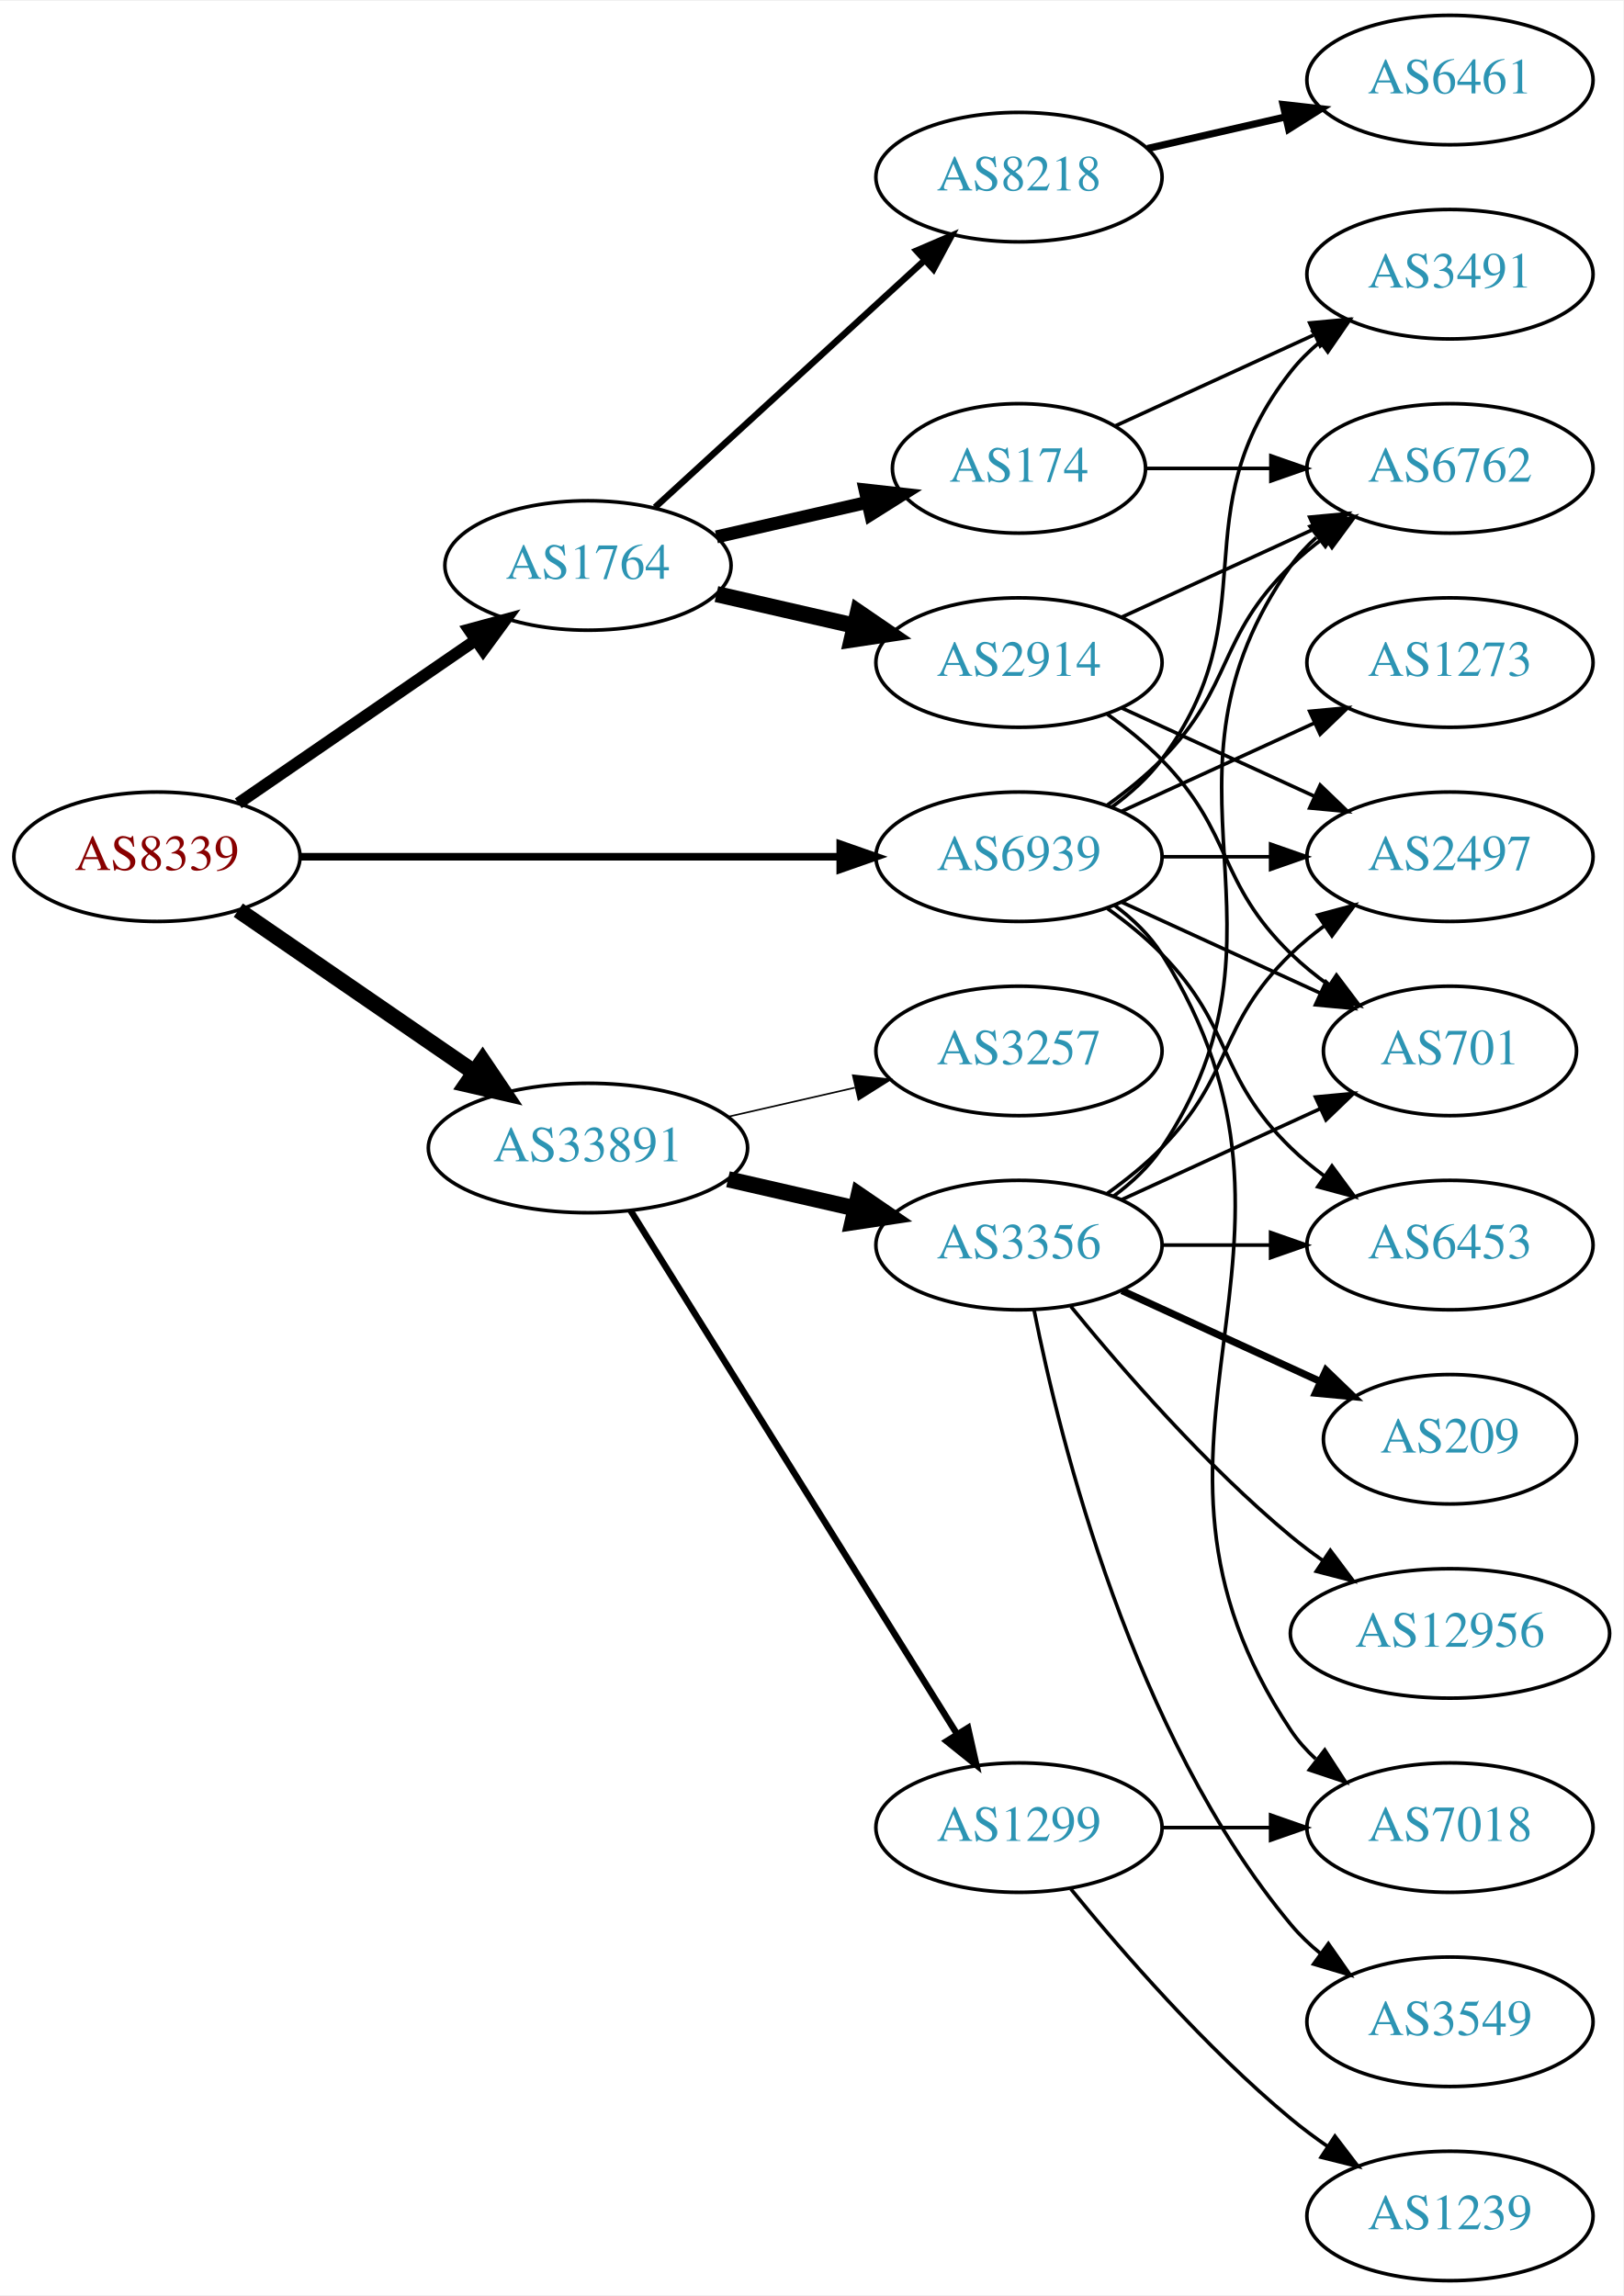
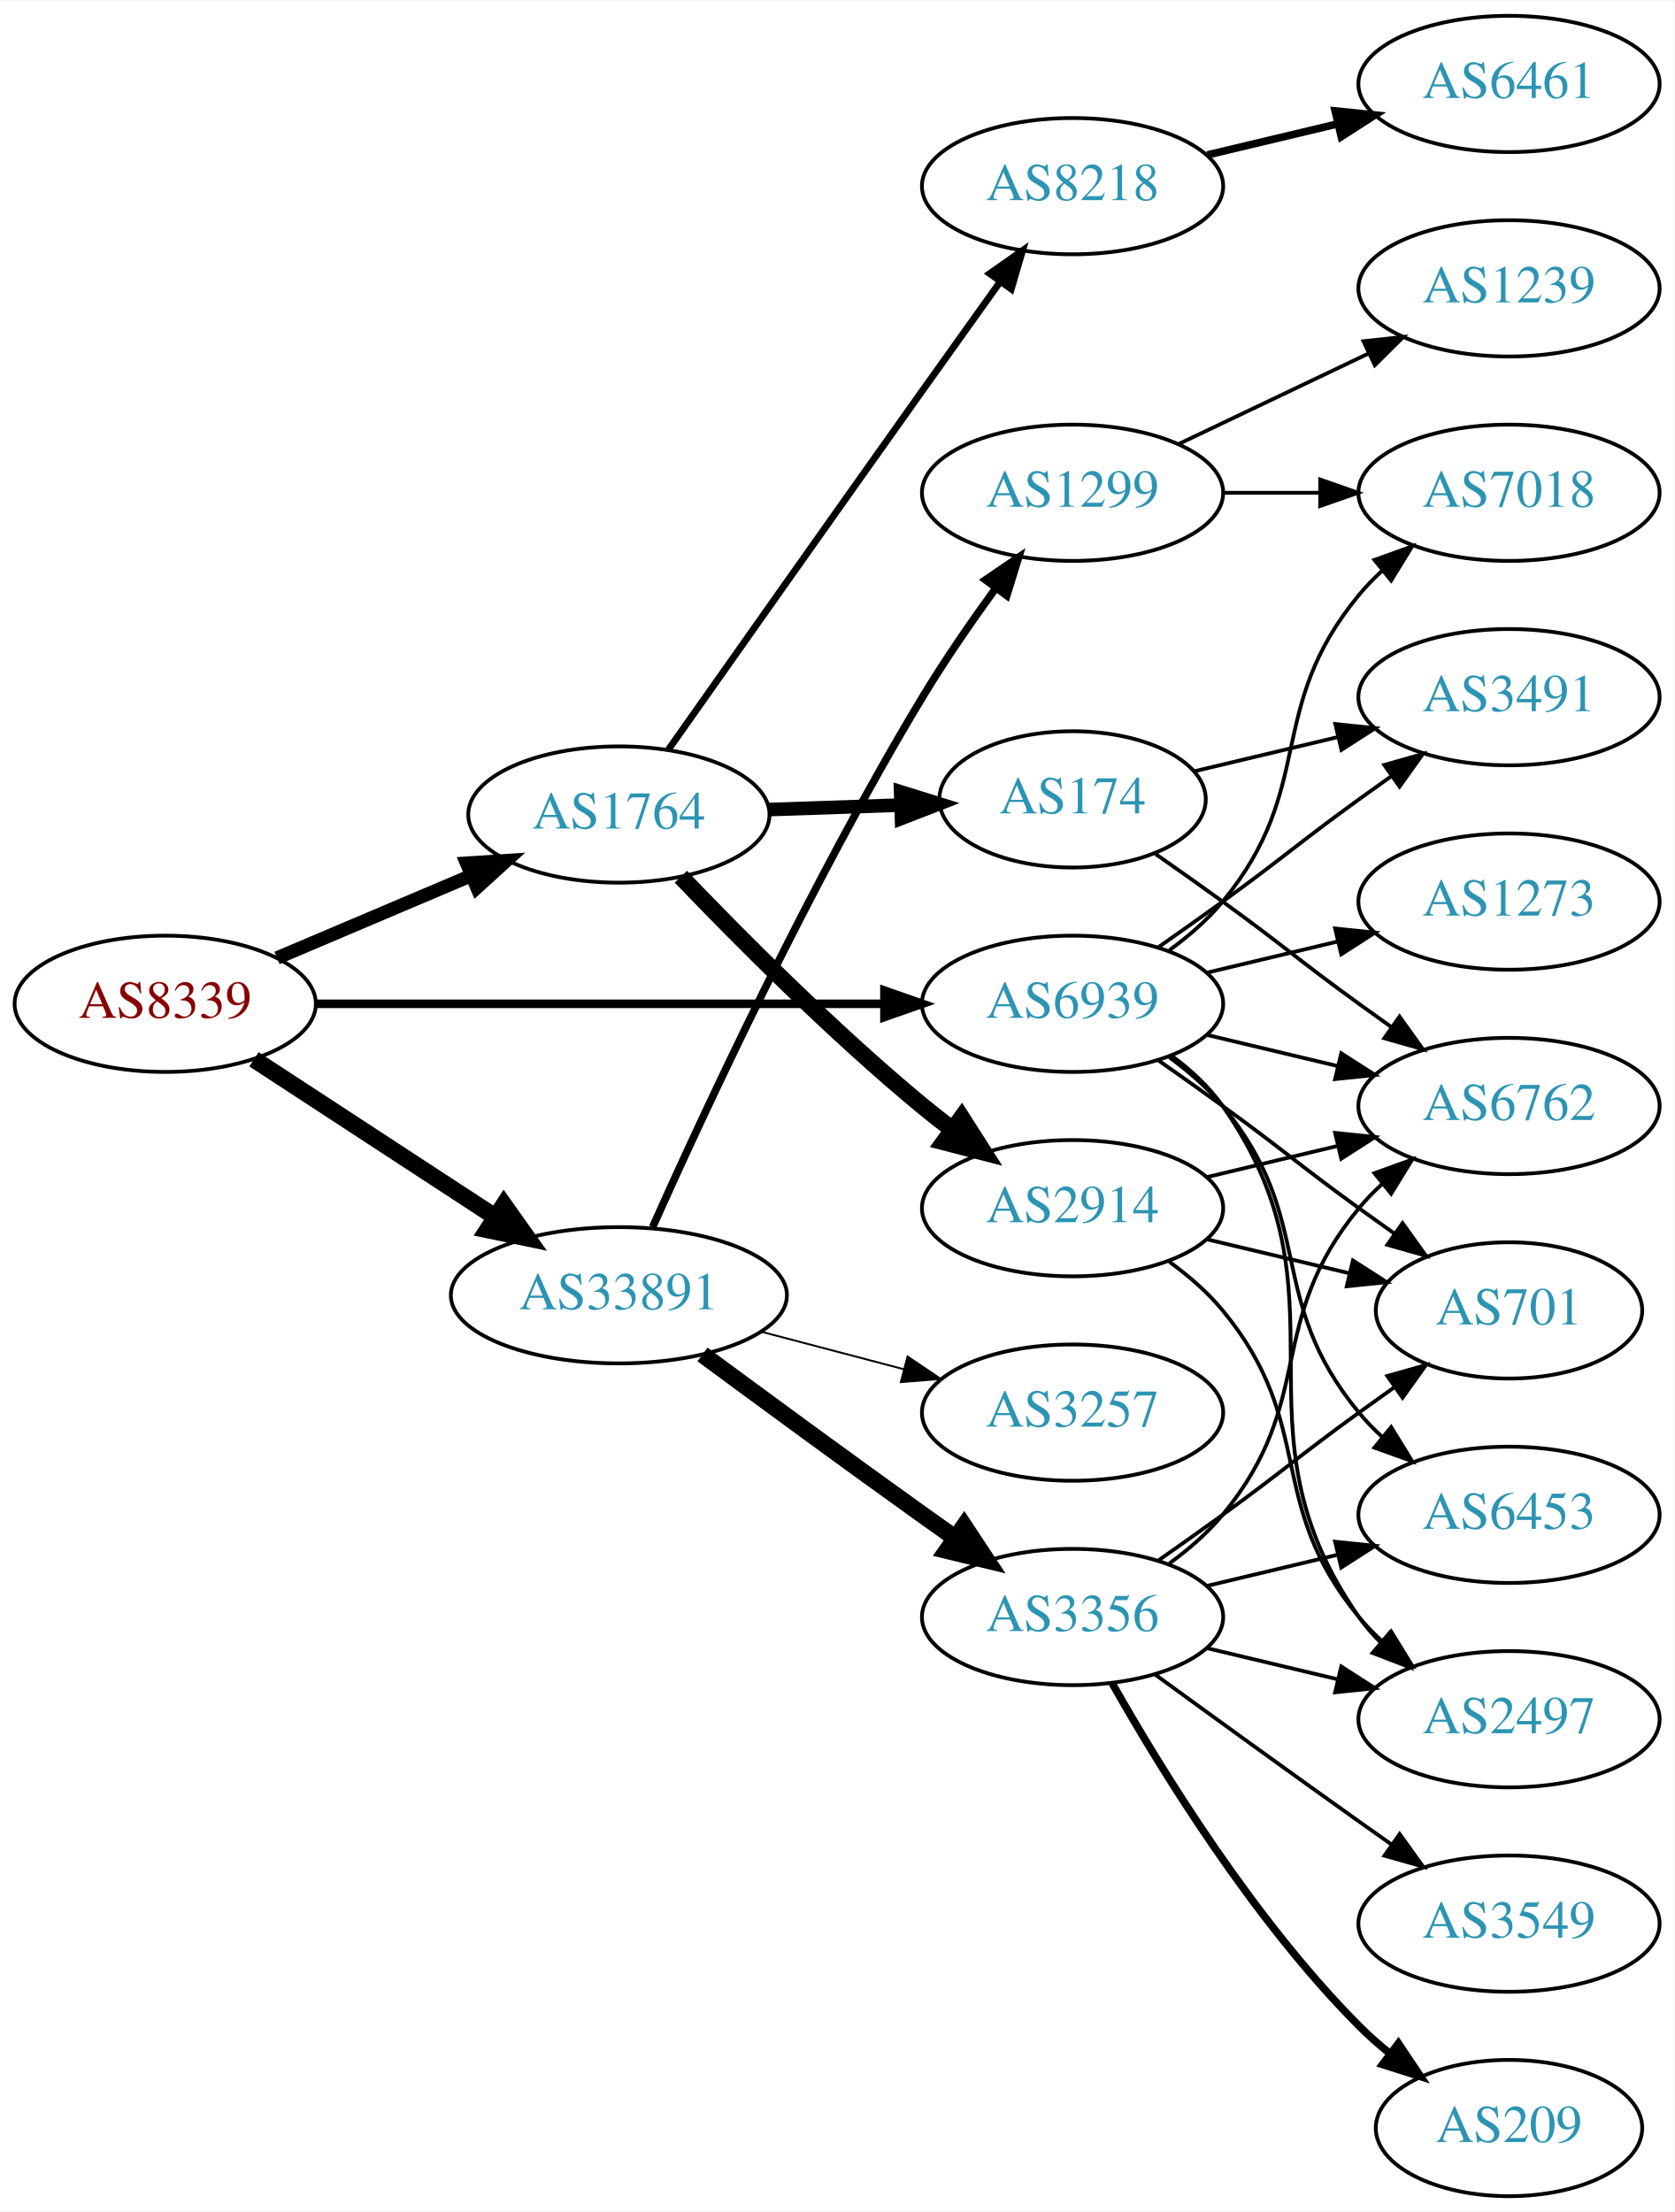
- <svg xmlns="http://www.w3.org/2000/svg" xmlns:xlink="http://www.w3.org/1999/xlink" width="451pt" height="638pt" viewBox="0.00 0.00 451.37 638.00">
-   <g id="graph0" class="graph" transform="scale(1 1) rotate(0) translate(4 634)">
-     <polygon fill="white" stroke="none" points="-4,4 -4,-634 447.37,-634 447.37,4 -4,4" />
+ <svg xmlns="http://www.w3.org/2000/svg" xmlns:xlink="http://www.w3.org/1999/xlink" width="442pt" height="584pt" viewBox="0.00 0.00 442.27 584.00">
+   <g id="graph0" class="graph" transform="scale(1 1) rotate(0) translate(4 580)">
+     <polygon fill="white" stroke="none" points="-4,4 -4,-580 438.271,-580 438.271,4 -4,4" />
    <g id="node1" class="node">
      <g id="a_node1">
        <a xlink:href="/asn/8339" xlink:title="AS8339 ~ kabelplus GmbH [AT]">
-           <ellipse fill="#ffffff" stroke="black" cx="39.647" cy="-396" rx="39.794" ry="18" />
-           <text text-anchor="middle" x="39.647" y="-392.3" font-family="Times,serif" font-size="14.00" fill="#880000">AS8339</text>
+           <ellipse fill="#ffffff" stroke="black" cx="39.647" cy="-315" rx="39.794" ry="18" />
+           <text text-anchor="middle" x="39.647" y="-311.3" font-family="Times,serif" font-size="14.00" fill="#880000">AS8339</text>
        </a>
      </g>
    </g>
    <g id="node2" class="node">
      <g id="a_node2">
        <a xlink:href="/asn/1764" xlink:title="AS1764 ~ NEXTLAYER-AS [AT]">
-           <ellipse fill="#ffffff" stroke="black" cx="159.489" cy="-477" rx="39.794" ry="18" />
-           <text text-anchor="middle" x="159.489" y="-473.3" font-family="Times,serif" font-size="14.00" fill="#2c94b3">AS1764</text>
+           <ellipse fill="#ffffff" stroke="black" cx="159.489" cy="-365" rx="39.794" ry="18" />
+           <text text-anchor="middle" x="159.489" y="-361.3" font-family="Times,serif" font-size="14.00" fill="#2c94b3">AS1764</text>
        </a>
      </g>
    </g>
    <g id="edge1" class="edge">
-       <path fill="none" stroke="black" stroke-width="3.3" d="M62.261,-410.857C80.749,-423.565 107.563,-441.995 128.192,-456.175" />
-       <polygon fill="black" stroke="black" stroke-width="3.3" points="126.389,-459.183 136.613,-461.963 130.354,-453.414 126.389,-459.183" />
+       <path fill="none" stroke="black" stroke-width="3.536" d="M69.173,-327.104C84.547,-333.627 103.723,-341.763 120.362,-348.823" />
+       <polygon fill="black" stroke="black" stroke-width="3.536" points="119.244,-352.151 129.817,-352.835 121.978,-345.707 119.244,-352.151" />
    </g>
    <g id="node3" class="node">
      <g id="a_node3">
        <a xlink:href="/asn/33891" xlink:title="AS33891 ~ CORE-BACKBONE GMBH GLOBAL NETWORK [DE]">
-           <ellipse fill="#ffffff" stroke="black" cx="159.489" cy="-315" rx="44.393" ry="18" />
-           <text text-anchor="middle" x="159.489" y="-311.3" font-family="Times,serif" font-size="14.00" fill="#2c94b3">AS33891</text>
+           <ellipse fill="#ffffff" stroke="black" cx="159.489" cy="-238" rx="44.393" ry="18" />
+           <text text-anchor="middle" x="159.489" y="-234.3" font-family="Times,serif" font-size="14.00" fill="#2c94b3">AS33891</text>
        </a>
      </g>
    </g>
    <g id="edge2" class="edge">
-       <path fill="none" stroke="black" stroke-width="4.5" d="M62.261,-381.143C80.633,-368.515 107.226,-350.236 127.803,-336.093" />
-       <polygon fill="black" stroke="black" stroke-width="4.5" points="130.201,-339.222 136.211,-330.313 125.74,-332.732 130.201,-339.222" />
+       <path fill="none" stroke="black" stroke-width="4.5" d="M63.089,-300.336C81.122,-288.553 106.671,-271.859 126.791,-258.712" />
+       <polygon fill="black" stroke="black" stroke-width="4.5" points="129.107,-261.902 135.325,-253.136 124.8,-255.31 129.107,-261.902" />
    </g>
    <g id="node4" class="node">
      <g id="a_node4">
        <a xlink:href="/asn/6939" xlink:title="AS6939 ~ Hurricane Electric LLC [US]">
-           <ellipse fill="#ffffff" stroke="black" cx="279.332" cy="-396" rx="39.794" ry="18" />
-           <text text-anchor="middle" x="279.332" y="-392.3" font-family="Times,serif" font-size="14.00" fill="#2c94b3">AS6939</text>
+           <ellipse fill="#ffffff" stroke="black" cx="279.332" cy="-315" rx="39.794" ry="18" />
+           <text text-anchor="middle" x="279.332" y="-311.3" font-family="Times,serif" font-size="14.00" fill="#2c94b3">AS6939</text>
        </a>
      </g>
    </g>
    <g id="edge3" class="edge">
-       <path fill="none" stroke="black" stroke-width="2.1" d="M79.364,-396C120.282,-396 184.922,-396 229.356,-396" />
-       <polygon fill="black" stroke="black" stroke-width="2.1" points="229.631,-399.5 239.631,-396 229.631,-392.5 229.631,-399.5" />
+       <path fill="none" stroke="black" stroke-width="2.25" d="M79.364,-315C120.282,-315 184.922,-315 229.356,-315" />
+       <polygon fill="black" stroke="black" stroke-width="2.25" points="229.631,-318.5 239.631,-315 229.631,-311.5 229.631,-318.5" />
    </g>
    <g id="node5" class="node">
      <g id="a_node5">
        <a xlink:href="/asn/2914" xlink:title="AS2914 ~ NTT America, Inc. [US]">
-           <ellipse fill="#ffffff" stroke="black" cx="279.332" cy="-450" rx="39.794" ry="18" />
-           <text text-anchor="middle" x="279.332" y="-446.3" font-family="Times,serif" font-size="14.00" fill="#2c94b3">AS2914</text>
+           <ellipse fill="#ffffff" stroke="black" cx="279.332" cy="-261" rx="39.794" ry="18" />
+           <text text-anchor="middle" x="279.332" y="-257.3" font-family="Times,serif" font-size="14.00" fill="#2c94b3">AS2914</text>
        </a>
      </g>
    </g>
    <g id="edge4" class="edge">
-       <path fill="none" stroke="black" stroke-width="4.5" d="M195.208,-469.045C207.208,-466.296 220.829,-463.175 233.522,-460.267" />
-       <polygon fill="black" stroke="black" stroke-width="4.5" points="234.585,-464.063 243.453,-457.991 232.826,-456.387 234.585,-464.063" />
+       <path fill="none" stroke="black" stroke-width="4.5" d="M175.859,-348.578C191.322,-332.422 216.18,-307.422 239.685,-288 242.209,-285.915 244.887,-283.822 247.611,-281.775" />
+       <polygon fill="black" stroke="black" stroke-width="4.5" points="250.028,-284.886 255.806,-275.824 245.401,-278.514 250.028,-284.886" />
    </g>
    <g id="node6" class="node">
      <g id="a_node6">
        <a xlink:href="/asn/174" xlink:title="AS174 ~ Cogent Communications [US]">
-           <ellipse fill="#ffffff" stroke="black" cx="279.332" cy="-504" rx="35.194" ry="18" />
-           <text text-anchor="middle" x="279.332" y="-500.3" font-family="Times,serif" font-size="14.00" fill="#2c94b3">AS174</text>
+           <ellipse fill="#ffffff" stroke="black" cx="279.332" cy="-369" rx="35.194" ry="18" />
+           <text text-anchor="middle" x="279.332" y="-365.3" font-family="Times,serif" font-size="14.00" fill="#2c94b3">AS174</text>
        </a>
      </g>
    </g>
    <g id="edge5" class="edge">
-       <path fill="none" stroke="black" stroke-width="3.6" d="M195.208,-484.955C208.301,-487.955 223.323,-491.396 236.964,-494.522" />
-       <polygon fill="black" stroke="black" stroke-width="3.6" points="236.542,-498.016 247.071,-496.838 238.105,-491.193 236.542,-498.016" />
+       <path fill="none" stroke="black" stroke-width="3.6" d="M199.075,-366.31C210.176,-366.687 222.374,-367.101 233.803,-367.489" />
+       <polygon fill="black" stroke="black" stroke-width="3.6" points="233.916,-370.994 244.029,-367.836 234.153,-363.998 233.916,-370.994" />
    </g>
    <g id="node7" class="node">
      <g id="a_node7">
        <a xlink:href="/asn/8218" xlink:title="AS8218 ~ legacy Neotelecoms [FR]">
-           <ellipse fill="#ffffff" stroke="black" cx="279.332" cy="-585" rx="39.794" ry="18" />
-           <text text-anchor="middle" x="279.332" y="-581.3" font-family="Times,serif" font-size="14.00" fill="#2c94b3">AS8218</text>
+           <ellipse fill="#ffffff" stroke="black" cx="279.332" cy="-531" rx="39.794" ry="18" />
+           <text text-anchor="middle" x="279.332" y="-527.3" font-family="Times,serif" font-size="14.00" fill="#2c94b3">AS8218</text>
        </a>
      </g>
    </g>
    <g id="edge6" class="edge">
-       <path fill="none" stroke="black" stroke-width="1.8" d="M178.131,-493.169C198.004,-511.382 230.466,-541.133 253.035,-561.817" />
-       <polygon fill="black" stroke="black" stroke-width="1.8" points="250.832,-564.545 260.569,-568.721 255.561,-559.384 250.832,-564.545" />
+       <path fill="none" stroke="black" stroke-width="1.8" d="M172.534,-382.099C188.032,-404.083 215.803,-443.429 239.685,-477 246.37,-486.397 253.731,-496.695 260.22,-505.756" />
+       <polygon fill="black" stroke="black" stroke-width="1.8" points="257.453,-507.903 266.123,-513.993 263.143,-503.826 257.453,-507.903" />
    </g>
    <g id="node13" class="node">
      <g id="a_node13">
-         <a xlink:href="/asn/3356" xlink:title="AS3356 ~ Level 3 Parent, LLC [US]">
-           <ellipse fill="#ffffff" stroke="black" cx="279.332" cy="-288" rx="39.794" ry="18" />
-           <text text-anchor="middle" x="279.332" y="-284.3" font-family="Times,serif" font-size="14.00" fill="#2c94b3">AS3356</text>
+         <a xlink:href="/asn/1299" xlink:title="AS1299 ~ Telia Carrier [EU]">
+           <ellipse fill="#ffffff" stroke="black" cx="279.332" cy="-450" rx="39.794" ry="18" />
+           <text text-anchor="middle" x="279.332" y="-446.3" font-family="Times,serif" font-size="14.00" fill="#2c94b3">AS1299</text>
        </a>
      </g>
    </g>
    <g id="edge13" class="edge">
-       <path fill="none" stroke="black" stroke-width="4.5" d="M198.424,-306.308C209.664,-303.733 222.077,-300.889 233.7,-298.226" />
-       <polygon fill="black" stroke="black" stroke-width="4.5" points="234.794,-302.015 243.662,-295.943 233.035,-294.339 234.794,-302.015" />
+       <path fill="none" stroke="black" stroke-width="2" d="M168.401,-256.019C181.754,-285.87 210.201,-347.135 239.685,-396 245.553,-405.724 252.627,-415.961 259.111,-424.876" />
+       <polygon fill="black" stroke="black" stroke-width="2" points="256.328,-426.999 265.088,-432.958 261.956,-422.837 256.328,-426.999" />
    </g>
    <g id="node14" class="node">
      <g id="a_node14">
-         <a xlink:href="/asn/1299" xlink:title="AS1299 ~ Telia Carrier [EU]">
-           <ellipse fill="#ffffff" stroke="black" cx="279.332" cy="-126" rx="39.794" ry="18" />
-           <text text-anchor="middle" x="279.332" y="-122.3" font-family="Times,serif" font-size="14.00" fill="#2c94b3">AS1299</text>
+         <a xlink:href="/asn/3356" xlink:title="AS3356 ~ Level 3 Parent, LLC [US]">
+           <ellipse fill="#ffffff" stroke="black" cx="279.332" cy="-153" rx="39.794" ry="18" />
+           <text text-anchor="middle" x="279.332" y="-149.3" font-family="Times,serif" font-size="14.00" fill="#2c94b3">AS3356</text>
        </a>
      </g>
    </g>
    <g id="edge14" class="edge">
-       <path fill="none" stroke="black" stroke-width="1.8" d="M171.364,-297.558C192.147,-264.225 237.608,-191.314 262.037,-152.134" />
-       <polygon fill="black" stroke="black" stroke-width="1.8" points="265.162,-153.737 267.483,-143.4 259.222,-150.034 265.162,-153.737" />
+       <path fill="none" stroke="black" stroke-width="4.5" d="M181.573,-222.362C197.476,-210.615 219.864,-194.179 239.685,-180 242.5,-177.987 245.439,-175.902 248.384,-173.824" />
+       <polygon fill="black" stroke="black" stroke-width="4.5" points="250.684,-177.021 256.606,-168.052 246.159,-170.576 250.684,-177.021" />
    </g>
    <g id="node15" class="node">
      <g id="a_node15">
        <a xlink:href="/asn/3257" xlink:title="AS3257 ~ GTT [DE]">
-           <ellipse fill="#ffffff" stroke="black" cx="279.332" cy="-342" rx="39.794" ry="18" />
-           <text text-anchor="middle" x="279.332" y="-338.3" font-family="Times,serif" font-size="14.00" fill="#2c94b3">AS3257</text>
+           <ellipse fill="#ffffff" stroke="black" cx="279.332" cy="-207" rx="39.794" ry="18" />
+           <text text-anchor="middle" x="279.332" y="-203.3" font-family="Times,serif" font-size="14.00" fill="#2c94b3">AS3257</text>
        </a>
      </g>
    </g>
    <g id="edge15" class="edge">
-       <path fill="none" stroke="black" stroke-width="0.45" d="M198.424,-323.692C209.664,-326.267 222.077,-329.111 233.7,-331.774" />
-       <polygon fill="black" stroke="black" stroke-width="0.45" points="233.133,-335.235 243.662,-334.057 234.696,-328.412 233.133,-335.235" />
+       <path fill="none" stroke="black" stroke-width="0.5" d="M197.129,-228.361C209.071,-225.22 222.445,-221.702 234.839,-218.441" />
+       <polygon fill="black" stroke="black" stroke-width="0.5" points="235.743,-221.823 244.523,-215.894 233.962,-215.053 235.743,-221.823" />
    </g>
    <g id="node9" class="node">
      <g id="a_node9">
-         <a xlink:href="/asn/6762" xlink:title="AS6762 ~ TELECOM ITALIA SPARKLE S.p.A. [IT]">
-           <ellipse fill="#ffffff" stroke="black" cx="399.174" cy="-504" rx="39.794" ry="18" />
-           <text text-anchor="middle" x="399.174" y="-500.3" font-family="Times,serif" font-size="14.00" fill="#2c94b3">AS6762</text>
+         <a xlink:href="/asn/701" xlink:title="AS701 ~ UUNET [US]">
+           <ellipse fill="#ffffff" stroke="black" cx="394.625" cy="-234" rx="35.194" ry="18" />
+           <text text-anchor="middle" x="394.625" y="-230.3" font-family="Times,serif" font-size="14.00" fill="#2c94b3">AS701</text>
        </a>
      </g>
    </g>
    <g id="edge28" class="edge">
-       <path fill="none" stroke="black" d="M303.926,-410.389C309.182,-414.148 314.513,-418.437 318.978,-423 339.151,-443.617 334.285,-456.906 354.978,-477 357.823,-479.763 360.997,-482.386 364.297,-484.834" />
-       <polygon fill="black" stroke="black" points="362.414,-487.786 372.645,-490.538 366.363,-482.006 362.414,-487.786" />
+       <path fill="none" stroke="black" d="M302.089,-299.991C307.623,-296.121 313.542,-291.936 318.978,-288 335.178,-276.271 338.778,-272.729 354.978,-261 358.007,-258.807 361.186,-256.537 364.364,-254.287" />
+       <polygon fill="black" stroke="black" points="366.506,-257.059 372.675,-248.445 362.481,-251.333 366.506,-257.059" />
    </g>
    <g id="node10" class="node">
      <g id="a_node10">
-         <a xlink:href="/asn/3491" xlink:title="AS3491 ~ PCCW Global, Inc. [US]">
-           <ellipse fill="#ffffff" stroke="black" cx="399.174" cy="-558" rx="39.794" ry="18" />
-           <text text-anchor="middle" x="399.174" y="-554.3" font-family="Times,serif" font-size="14.00" fill="#2c94b3">AS3491</text>
-         </a>
-       </g>
-     </g>
-     <g id="edge29" class="edge">
-       <path fill="none" stroke="black" d="M305.262,-409.882C310.338,-413.611 315.256,-418.016 318.978,-423 349.249,-463.542 323.679,-491.246 354.978,-531 357.303,-533.953 360.047,-536.67 363.006,-539.147" />
-       <polygon fill="black" stroke="black" points="361.065,-542.064 371.203,-545.145 365.199,-536.415 361.065,-542.064" />
+         <a xlink:href="/asn/2497" xlink:title="AS2497 ~ Internet Initiative Japan Inc. [JP]">
+           <ellipse fill="#ffffff" stroke="black" cx="394.625" cy="-126" rx="39.794" ry="18" />
+           <text text-anchor="middle" x="394.625" y="-122.3" font-family="Times,serif" font-size="14.00" fill="#2c94b3">AS2497</text>
+         </a>
+       </g>
+     </g>
+     <g id="edge27" class="edge">
+       <path fill="none" stroke="black" d="M305.491,-301.284C310.555,-297.545 315.411,-293.096 318.978,-288 354.592,-237.131 319.365,-203.869 354.978,-153 356.65,-150.611 358.606,-148.365 360.733,-146.267" />
+       <polygon fill="black" stroke="black" points="363.097,-148.851 368.465,-139.716 358.573,-143.51 363.097,-148.851" />
    </g>
    <g id="node11" class="node">
      <g id="a_node11">
-         <a xlink:href="/asn/2497" xlink:title="AS2497 ~ Internet Initiative Japan Inc. [JP]">
-           <ellipse fill="#ffffff" stroke="black" cx="399.174" cy="-396" rx="39.794" ry="18" />
-           <text text-anchor="middle" x="399.174" y="-392.3" font-family="Times,serif" font-size="14.00" fill="#2c94b3">AS2497</text>
-         </a>
-       </g>
-     </g>
-     <g id="edge31" class="edge">
-       <path fill="none" stroke="black" d="M319.244,-396C328.798,-396 339.147,-396 349.11,-396" />
-       <polygon fill="black" stroke="black" points="349.302,-399.5 359.302,-396 349.302,-392.5 349.302,-399.5" />
+         <a xlink:href="/asn/6762" xlink:title="AS6762 ~ TELECOM ITALIA SPARKLE S.p.A. [IT]">
+           <ellipse fill="#ffffff" stroke="black" cx="394.625" cy="-288" rx="39.794" ry="18" />
+           <text text-anchor="middle" x="394.625" y="-284.3" font-family="Times,serif" font-size="14.00" fill="#2c94b3">AS6762</text>
+         </a>
+       </g>
+     </g>
+     <g id="edge24" class="edge">
+       <path fill="none" stroke="black" d="M314.939,-306.752C325.81,-304.162 337.964,-301.265 349.407,-298.538" />
+       <polygon fill="black" stroke="black" points="350.313,-301.92 359.229,-296.197 348.69,-295.111 350.313,-301.92" />
    </g>
    <g id="node12" class="node">
      <g id="a_node12">
-         <a xlink:href="/asn/701" xlink:title="AS701 ~ UUNET [US]">
-           <ellipse fill="#ffffff" stroke="black" cx="399.174" cy="-342" rx="35.194" ry="18" />
-           <text text-anchor="middle" x="399.174" y="-338.3" font-family="Times,serif" font-size="14.00" fill="#2c94b3">AS701</text>
-         </a>
-       </g>
-     </g>
-     <g id="edge27" class="edge">
-       <path fill="none" stroke="black" d="M307.96,-383.339C324.377,-375.817 345.358,-366.202 362.955,-358.139" />
-       <polygon fill="black" stroke="black" points="364.7,-361.189 372.332,-353.842 361.783,-354.826 364.7,-361.189" />
-     </g>
-     <g id="node16" class="node">
-       <g id="a_node16">
-         <a xlink:href="/asn/7018" xlink:title="AS7018 ~ AT&amp;T Services, Inc. [US]">
-           <ellipse fill="#ffffff" stroke="black" cx="399.174" cy="-126" rx="39.794" ry="18" />
-           <text text-anchor="middle" x="399.174" y="-122.3" font-family="Times,serif" font-size="14.00" fill="#2c94b3">AS7018</text>
+         <a xlink:href="/asn/3491" xlink:title="AS3491 ~ PCCW Global, Inc. [US]">
+           <ellipse fill="#ffffff" stroke="black" cx="394.625" cy="-396" rx="39.794" ry="18" />
+           <text text-anchor="middle" x="394.625" y="-392.3" font-family="Times,serif" font-size="14.00" fill="#2c94b3">AS3491</text>
        </a>
      </g>
    </g>
    <g id="edge25" class="edge">
-       <path fill="none" stroke="black" d="M305.858,-382.528C310.903,-378.777 315.658,-374.26 318.978,-369 370.928,-286.7 300.94,-233.944 354.978,-153 356.893,-150.131 359.227,-147.51 361.808,-145.128" />
-       <polygon fill="black" stroke="black" points="364.359,-147.579 370.12,-138.687 360.071,-142.046 364.359,-147.579" />
+       <path fill="none" stroke="black" d="M302.089,-330.009C307.623,-333.879 313.542,-338.064 318.978,-342 335.178,-353.729 338.778,-357.271 354.978,-369 357.781,-371.029 360.712,-373.125 363.653,-375.21" />
+       <polygon fill="black" stroke="black" points="361.675,-378.097 371.868,-380.991 365.704,-372.373 361.675,-378.097" />
+     </g>
+     <g id="node18" class="node">
+       <g id="a_node18">
+         <a xlink:href="/asn/6453" xlink:title="AS6453 ~ TATA COMMUNICATIONS (AMERICA) INC [US]">
+           <ellipse fill="#ffffff" stroke="black" cx="394.625" cy="-180" rx="39.794" ry="18" />
+           <text text-anchor="middle" x="394.625" y="-176.3" font-family="Times,serif" font-size="14.00" fill="#2c94b3">AS6453</text>
+         </a>
+       </g>
+     </g>
+     <g id="edge26" class="edge">
+       <path fill="none" stroke="black" d="M304.912,-300.844C310.007,-297.128 315.02,-292.799 318.978,-288 344.043,-257.606 329.913,-237.394 354.978,-207 356.833,-204.75 358.92,-202.604 361.139,-200.576" />
+       <polygon fill="black" stroke="black" points="363.488,-203.177 369.044,-194.156 359.075,-197.744 363.488,-203.177" />
    </g>
    <g id="node19" class="node">
      <g id="a_node19">
-         <a xlink:href="/asn/6453" xlink:title="AS6453 ~ TATA COMMUNICATIONS (AMERICA) INC [US]">
-           <ellipse fill="#ffffff" stroke="black" cx="399.174" cy="-288" rx="39.794" ry="18" />
-           <text text-anchor="middle" x="399.174" y="-284.3" font-family="Times,serif" font-size="14.00" fill="#2c94b3">AS6453</text>
+         <a xlink:href="/asn/7018" xlink:title="AS7018 ~ AT&amp;T Services, Inc. [US]">
+           <ellipse fill="#ffffff" stroke="black" cx="394.625" cy="-450" rx="39.794" ry="18" />
+           <text text-anchor="middle" x="394.625" y="-446.3" font-family="Times,serif" font-size="14.00" fill="#2c94b3">AS7018</text>
        </a>
      </g>
    </g>
    <g id="edge30" class="edge">
-       <path fill="none" stroke="black" d="M303.926,-381.611C309.182,-377.852 314.513,-373.563 318.978,-369 339.151,-348.383 334.285,-335.094 354.978,-315 357.823,-312.237 360.997,-309.614 364.297,-307.166" />
-       <polygon fill="black" stroke="black" points="366.363,-309.994 372.645,-301.462 362.414,-304.214 366.363,-309.994" />
-     </g>
-     <g id="node22" class="node">
-       <g id="a_node22">
+       <path fill="none" stroke="black" d="M304.912,-329.156C310.007,-332.872 315.02,-337.201 318.978,-342 344.043,-372.394 329.913,-392.606 354.978,-423 356.833,-425.25 358.92,-427.396 361.139,-429.424" />
+       <polygon fill="black" stroke="black" points="359.075,-432.256 369.044,-435.844 363.488,-426.823 359.075,-432.256" />
+     </g>
+     <g id="node21" class="node">
+       <g id="a_node21">
        <a xlink:href="/asn/1273" xlink:title="AS1273 ~ Vodafone Group PLC [EU]">
-           <ellipse fill="#ffffff" stroke="black" cx="399.174" cy="-450" rx="39.794" ry="18" />
-           <text text-anchor="middle" x="399.174" y="-446.3" font-family="Times,serif" font-size="14.00" fill="#2c94b3">AS1273</text>
-         </a>
-       </g>
-     </g>
-     <g id="edge26" class="edge">
-       <path fill="none" stroke="black" d="M307.96,-408.661C323.917,-415.973 344.188,-425.261 361.471,-433.181" />
-       <polygon fill="black" stroke="black" points="360.169,-436.435 370.718,-437.419 363.085,-430.071 360.169,-436.435" />
+           <ellipse fill="#ffffff" stroke="black" cx="394.625" cy="-342" rx="39.794" ry="18" />
+           <text text-anchor="middle" x="394.625" y="-338.3" font-family="Times,serif" font-size="14.00" fill="#2c94b3">AS1273</text>
+         </a>
+       </g>
+     </g>
+     <g id="edge29" class="edge">
+       <path fill="none" stroke="black" d="M314.939,-323.248C325.81,-325.838 337.964,-328.735 349.407,-331.462" />
+       <polygon fill="black" stroke="black" points="348.69,-334.889 359.229,-333.803 350.313,-328.08 348.69,-334.889" />
+     </g>
+     <g id="edge8" class="edge">
+       <path fill="none" stroke="black" d="M314.939,-252.752C326.733,-249.942 340.038,-246.771 352.306,-243.847" />
+       <polygon fill="black" stroke="black" points="353.394,-247.186 362.311,-241.463 351.772,-240.376 353.394,-247.186" />
+     </g>
+     <g id="edge9" class="edge">
+       <path fill="none" stroke="black" d="M304.912,-246.844C310.007,-243.128 315.02,-238.799 318.978,-234 344.043,-203.606 329.913,-183.394 354.978,-153 356.833,-150.75 358.92,-148.604 361.139,-146.576" />
+       <polygon fill="black" stroke="black" points="363.488,-149.177 369.044,-140.156 359.075,-143.744 363.488,-149.177" />
+     </g>
+     <g id="edge10" class="edge">
+       <path fill="none" stroke="black" d="M314.939,-269.248C325.81,-271.838 337.964,-274.735 349.407,-277.462" />
+       <polygon fill="black" stroke="black" points="348.69,-280.889 359.229,-279.803 350.313,-274.08 348.69,-280.889" />
    </g>
    <g id="edge11" class="edge">
-       <path fill="none" stroke="black" d="M307.96,-462.661C323.917,-469.973 344.188,-479.261 361.471,-487.181" />
-       <polygon fill="black" stroke="black" points="360.169,-490.435 370.718,-491.419 363.085,-484.071 360.169,-490.435" />
-     </g>
-     <g id="edge10" class="edge">
-       <path fill="none" stroke="black" d="M307.96,-437.339C323.917,-430.027 344.188,-420.739 361.471,-412.819" />
-       <polygon fill="black" stroke="black" points="363.085,-415.929 370.718,-408.581 360.169,-409.565 363.085,-415.929" />
+       <path fill="none" stroke="black" d="M301.282,-354.555C307.044,-350.529 313.277,-346.128 318.978,-342 335.178,-330.271 338.778,-326.729 354.978,-315 357.781,-312.971 360.712,-310.875 363.653,-308.79" />
+       <polygon fill="black" stroke="black" points="365.704,-311.627 371.868,-303.009 361.675,-305.903 365.704,-311.627" />
    </g>
    <g id="edge12" class="edge">
-       <path fill="none" stroke="black" d="M303.926,-435.611C309.182,-431.852 314.513,-427.563 318.978,-423 339.151,-402.383 334.285,-389.094 354.978,-369 358.206,-365.866 361.857,-362.911 365.635,-360.188" />
-       <polygon fill="black" stroke="black" points="367.614,-363.075 373.995,-354.617 363.732,-357.25 367.614,-363.075" />
-     </g>
-     <g id="edge8" class="edge">
-       <path fill="none" stroke="black" d="M314.733,-504C325.557,-504 337.725,-504 349.352,-504" />
-       <polygon fill="black" stroke="black" points="349.383,-507.5 359.383,-504 349.383,-500.5 349.383,-507.5" />
-     </g>
-     <g id="edge9" class="edge">
-       <path fill="none" stroke="black" d="M306.193,-515.851C322.313,-523.238 343.316,-532.862 361.181,-541.048" />
-       <polygon fill="black" stroke="black" points="360.183,-544.441 370.732,-545.425 363.099,-538.077 360.183,-544.441" />
+       <path fill="none" stroke="black" d="M311.589,-376.449C323.269,-379.233 336.765,-382.449 349.394,-385.459" />
+       <polygon fill="black" stroke="black" points="348.747,-388.903 359.286,-387.816 350.37,-382.093 348.747,-388.903" />
    </g>
    <g id="node8" class="node">
      <g id="a_node8">
        <a xlink:href="/asn/6461" xlink:title="AS6461 ~ Zayo Bandwidth [US]">
-           <ellipse fill="#ffffff" stroke="black" cx="399.174" cy="-612" rx="39.794" ry="18" />
-           <text text-anchor="middle" x="399.174" y="-608.3" font-family="Times,serif" font-size="14.00" fill="#2c94b3">AS6461</text>
+           <ellipse fill="#ffffff" stroke="black" cx="394.625" cy="-558" rx="39.794" ry="18" />
+           <text text-anchor="middle" x="394.625" y="-554.3" font-family="Times,serif" font-size="14.00" fill="#2c94b3">AS6461</text>
        </a>
      </g>
    </g>
    <g id="edge7" class="edge">
-       <path fill="none" stroke="black" stroke-width="2" d="M315.051,-592.955C327.051,-595.704 340.672,-598.825 353.364,-601.733" />
-       <polygon fill="black" stroke="black" stroke-width="2" points="352.767,-605.187 363.296,-604.009 354.33,-598.364 352.767,-605.187" />
-     </g>
-     <g id="edge24" class="edge">
-       <path fill="none" stroke="black" d="M305.651,-301.607C310.707,-305.351 315.518,-309.831 318.978,-315 360.003,-376.294 312.399,-416.775 354.978,-477 356.969,-479.816 359.356,-482.401 361.972,-484.76" />
-       <polygon fill="black" stroke="black" points="360.271,-487.865 370.34,-491.162 364.525,-482.306 360.271,-487.865" />
-     </g>
-     <g id="edge23" class="edge">
-       <path fill="none" stroke="black" d="M303.926,-302.389C309.182,-306.148 314.513,-310.437 318.978,-315 339.151,-335.617 334.285,-348.906 354.978,-369 357.823,-371.763 360.997,-374.386 364.297,-376.834" />
-       <polygon fill="black" stroke="black" points="362.414,-379.786 372.645,-382.538 366.363,-374.006 362.414,-379.786" />
-     </g>
-     <g id="edge19" class="edge">
-       <path fill="none" stroke="black" d="M307.96,-300.661C324.377,-308.183 345.358,-317.798 362.955,-325.861" />
-       <polygon fill="black" stroke="black" points="361.783,-329.174 372.332,-330.158 364.7,-322.811 361.783,-329.174" />
-     </g>
-     <g id="node18" class="node">
-       <g id="a_node18">
-         <a xlink:href="/asn/3549" xlink:title="AS3549 ~ Level 3 Parent, LLC [US]">
-           <ellipse fill="#ffffff" stroke="black" cx="399.174" cy="-72" rx="39.794" ry="18" />
-           <text text-anchor="middle" x="399.174" y="-68.3" font-family="Times,serif" font-size="14.00" fill="#2c94b3">AS3549</text>
-         </a>
-       </g>
-     </g>
-     <g id="edge18" class="edge">
-       <path fill="none" stroke="black" d="M283.53,-269.927C290.694,-233.859 310.968,-151.875 354.978,-99 357.383,-96.111 360.179,-93.437 363.172,-90.987" />
-       <polygon fill="black" stroke="black" points="365.361,-93.722 371.415,-85.027 361.26,-88.05 365.361,-93.722" />
-     </g>
-     <g id="edge20" class="edge">
-       <path fill="none" stroke="black" d="M319.244,-288C328.798,-288 339.147,-288 349.11,-288" />
-       <polygon fill="black" stroke="black" points="349.302,-291.5 359.302,-288 349.302,-284.5 349.302,-291.5" />
+       <path fill="none" stroke="black" stroke-width="2" d="M314.939,-539.248C325.81,-541.838 337.964,-544.735 349.407,-547.462" />
+       <polygon fill="black" stroke="black" stroke-width="2" points="348.69,-550.889 359.229,-549.803 350.313,-544.08 348.69,-550.889" />
+     </g>
+     <g id="edge22" class="edge">
+       <path fill="none" stroke="black" d="M319.004,-450C327.207,-450 335.971,-450 344.503,-450" />
+       <polygon fill="black" stroke="black" points="344.742,-453.5 354.742,-450 344.742,-446.5 344.742,-453.5" />
    </g>
    <g id="node20" class="node">
      <g id="a_node20">
-         <a xlink:href="/asn/209" xlink:title="AS209 ~ CenturyLink Communications, LLC [US]">
-           <ellipse fill="#ffffff" stroke="black" cx="399.174" cy="-234" rx="35.194" ry="18" />
-           <text text-anchor="middle" x="399.174" y="-230.3" font-family="Times,serif" font-size="14.00" fill="#2c94b3">AS209</text>
-         </a>
-       </g>
-     </g>
-     <g id="edge21" class="edge">
-       <path fill="none" stroke="black" stroke-width="2" d="M307.96,-275.339C324.377,-267.817 345.358,-258.202 362.955,-250.139" />
-       <polygon fill="black" stroke="black" stroke-width="2" points="364.7,-253.189 372.332,-245.842 361.783,-246.826 364.7,-253.189" />
-     </g>
-     <g id="node21" class="node">
-       <g id="a_node21">
-         <a xlink:href="/asn/12956" xlink:title="AS12956 ~ TELXIUS [ES]">
-           <ellipse fill="#ffffff" stroke="black" cx="399.174" cy="-180" rx="44.393" ry="18" />
-           <text text-anchor="middle" x="399.174" y="-176.3" font-family="Times,serif" font-size="14.00" fill="#2c94b3">AS12956</text>
-         </a>
-       </g>
-     </g>
-     <g id="edge22" class="edge">
-       <path fill="none" stroke="black" d="M293.751,-270.935C307.865,-253.625 331.28,-226.655 354.978,-207 357.716,-204.729 360.659,-202.506 363.677,-200.37" />
-       <polygon fill="black" stroke="black" points="365.903,-203.092 372.266,-194.621 362.009,-197.275 365.903,-203.092" />
+         <a xlink:href="/asn/1239" xlink:title="AS1239 ~ Sprint [US]">
+           <ellipse fill="#ffffff" stroke="black" cx="394.625" cy="-504" rx="39.794" ry="18" />
+           <text text-anchor="middle" x="394.625" y="-500.3" font-family="Times,serif" font-size="14.00" fill="#2c94b3">AS1239</text>
+         </a>
+       </g>
+     </g>
+     <g id="edge23" class="edge">
+       <path fill="none" stroke="black" d="M307.468,-462.934C322.462,-470.081 341.283,-479.052 357.506,-486.785" />
+       <polygon fill="black" stroke="black" points="356.177,-490.028 366.71,-491.171 359.188,-483.709 356.177,-490.028" />
+     </g>
+     <g id="edge19" class="edge">
+       <path fill="none" stroke="black" d="M302.089,-168.009C307.623,-171.879 313.542,-176.064 318.978,-180 335.178,-191.729 338.778,-195.271 354.978,-207 358.007,-209.193 361.186,-211.463 364.364,-213.713" />
+       <polygon fill="black" stroke="black" points="362.481,-216.667 372.675,-219.555 366.506,-210.941 362.481,-216.667" />
+     </g>
+     <g id="edge17" class="edge">
+       <path fill="none" stroke="black" d="M314.939,-144.752C325.81,-142.162 337.964,-139.265 349.407,-136.538" />
+       <polygon fill="black" stroke="black" points="350.313,-139.92 359.229,-134.197 348.69,-133.111 350.313,-139.92" />
+     </g>
+     <g id="edge20" class="edge">
+       <path fill="none" stroke="black" d="M304.912,-167.156C310.007,-170.872 315.02,-175.201 318.978,-180 344.043,-210.394 329.913,-230.606 354.978,-261 356.833,-263.25 358.92,-265.396 361.139,-267.424" />
+       <polygon fill="black" stroke="black" points="359.075,-270.256 369.044,-273.844 363.488,-264.823 359.075,-270.256" />
+     </g>
+     <g id="node16" class="node">
+       <g id="a_node16">
+         <a xlink:href="/asn/3549" xlink:title="AS3549 ~ Level 3 Parent, LLC [US]">
+           <ellipse fill="#ffffff" stroke="black" cx="394.625" cy="-72" rx="39.794" ry="18" />
+           <text text-anchor="middle" x="394.625" y="-68.3" font-family="Times,serif" font-size="14.00" fill="#2c94b3">AS3549</text>
+         </a>
+       </g>
    </g>
    <g id="edge16" class="edge">
-       <path fill="none" stroke="black" d="M319.244,-126C328.798,-126 339.147,-126 349.11,-126" />
-       <polygon fill="black" stroke="black" points="349.302,-129.5 359.302,-126 349.302,-122.5 349.302,-129.5" />
+       <path fill="none" stroke="black" d="M301.18,-137.778C316.114,-126.909 336.727,-111.975 354.978,-99 357.799,-96.995 360.742,-94.915 363.69,-92.841" />
+       <polygon fill="black" stroke="black" points="365.736,-95.681 371.914,-87.074 361.717,-89.95 365.736,-95.681" />
    </g>
    <g id="node17" class="node">
      <g id="a_node17">
-         <a xlink:href="/asn/1239" xlink:title="AS1239 ~ Sprint [US]">
-           <ellipse fill="#ffffff" stroke="black" cx="399.174" cy="-18" rx="39.794" ry="18" />
-           <text text-anchor="middle" x="399.174" y="-14.3" font-family="Times,serif" font-size="14.00" fill="#2c94b3">AS1239</text>
-         </a>
-       </g>
-     </g>
-     <g id="edge17" class="edge">
-       <path fill="none" stroke="black" d="M293.751,-108.935C307.865,-91.625 331.28,-64.655 354.978,-45 358.194,-42.332 361.695,-39.73 365.265,-37.259" />
-       <polygon fill="black" stroke="black" points="367.189,-40.183 373.622,-31.764 363.343,-34.334 367.189,-40.183" />
+         <a xlink:href="/asn/209" xlink:title="AS209 ~ CenturyLink Communications, LLC [US]">
+           <ellipse fill="#ffffff" stroke="black" cx="394.625" cy="-18" rx="35.194" ry="18" />
+           <text text-anchor="middle" x="394.625" y="-14.3" font-family="Times,serif" font-size="14.00" fill="#2c94b3">AS209</text>
+         </a>
+       </g>
+     </g>
+     <g id="edge18" class="edge">
+       <path fill="none" stroke="black" stroke-width="2" d="M289.791,-135.51C302.573,-112.904 327.005,-73.114 354.978,-45 357.478,-42.487 360.239,-40.051 363.1,-37.739" />
+       <polygon fill="black" stroke="black" stroke-width="2" points="365.401,-40.389 371.297,-31.587 361.198,-34.79 365.401,-40.389" />
+     </g>
+     <g id="edge21" class="edge">
+       <path fill="none" stroke="black" d="M314.939,-161.248C325.81,-163.838 337.964,-166.735 349.407,-169.462" />
+       <polygon fill="black" stroke="black" points="348.69,-172.889 359.229,-171.803 350.313,-166.08 348.69,-172.889" />
    </g>
  </g>
</svg>
